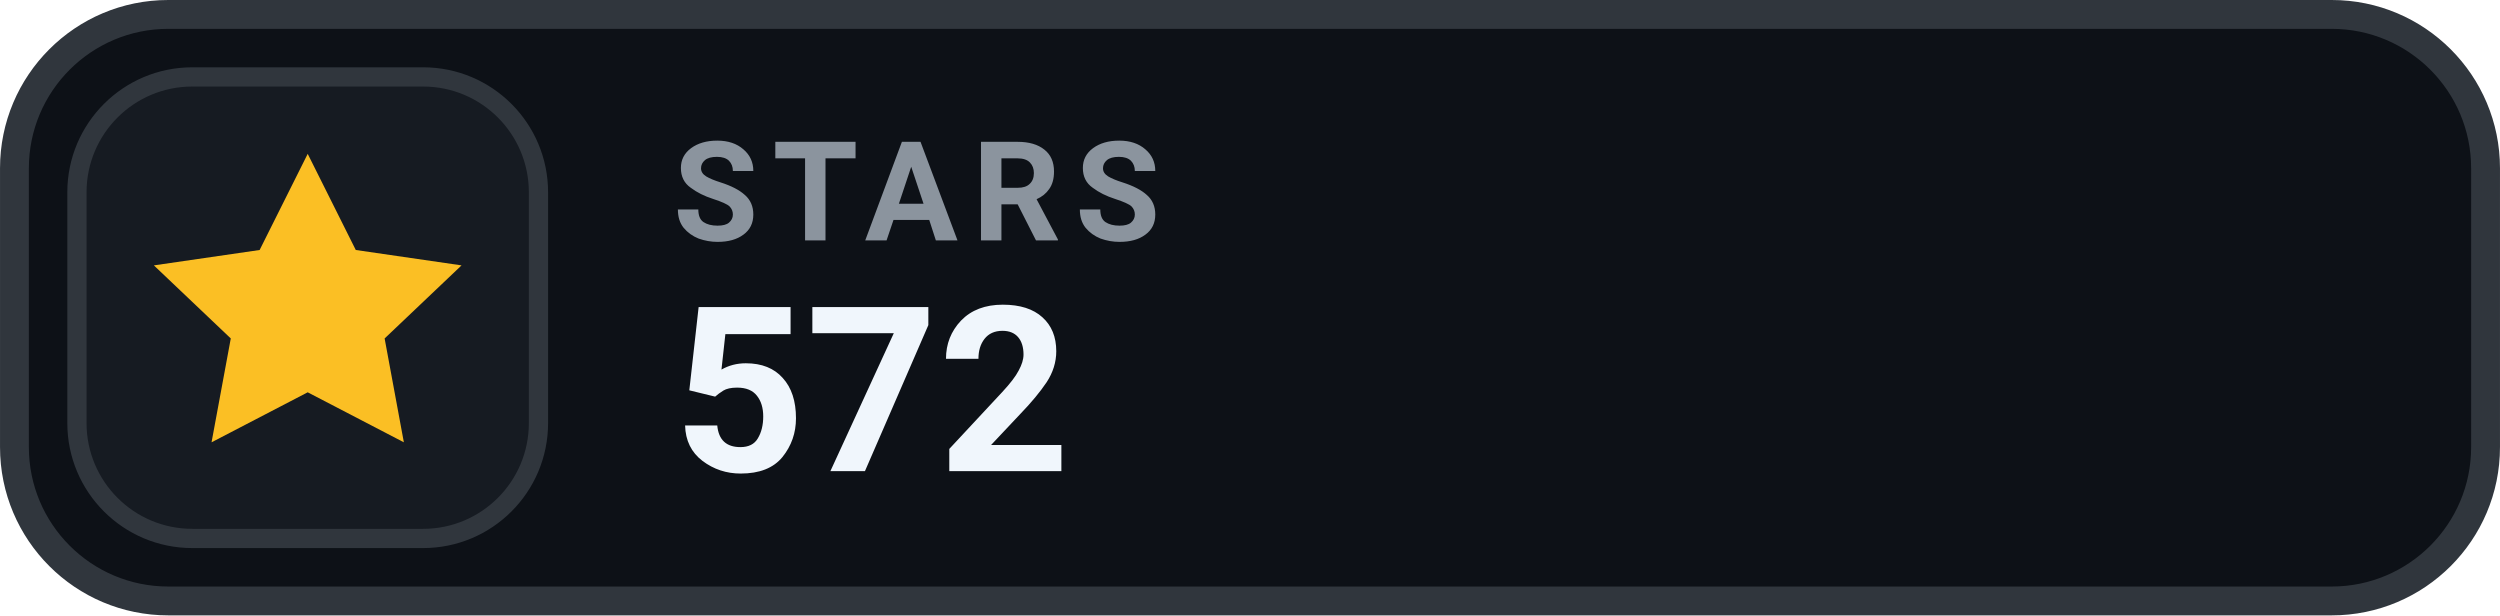
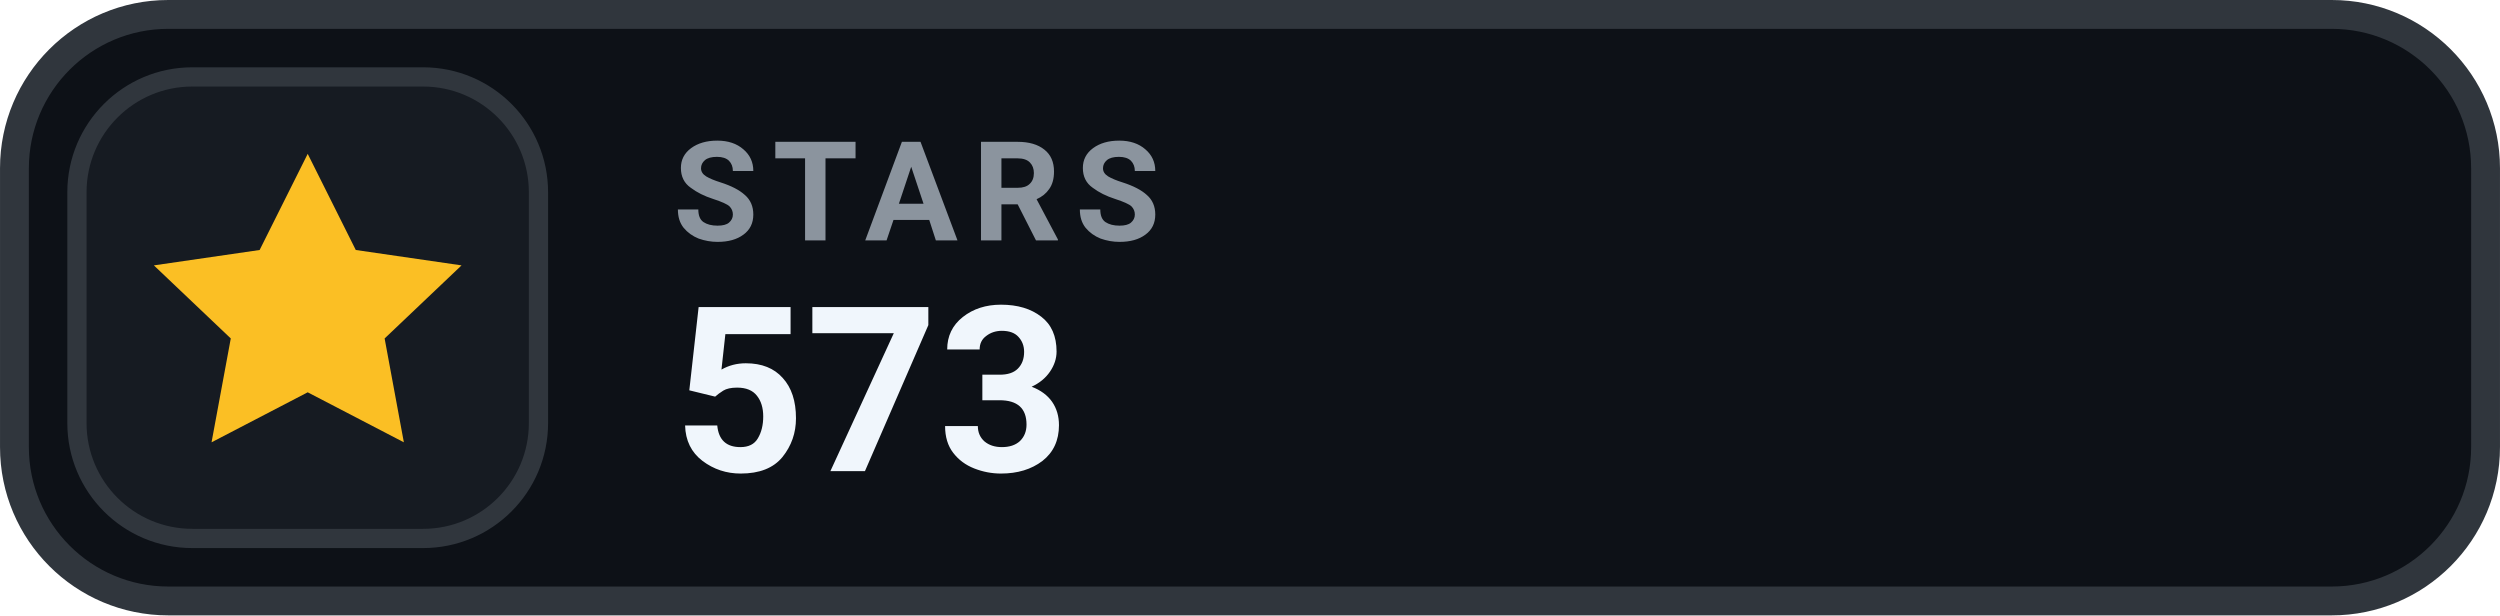
- <svg xmlns="http://www.w3.org/2000/svg" width="126" height="31.015" viewBox="0 0 130 32" role="img" aria-label="STARS 572">
+ <svg xmlns="http://www.w3.org/2000/svg" width="126" height="31.015" viewBox="0 0 130 32" role="img" aria-label="STARS 573">
  <rect x=".75" y=".75" width="128.5" height="30.5" rx="8" fill="#0D1117" stroke="#30363D" stroke-width="1.5" />
  <rect x="4" y="4" width="24" height="24" rx="6" fill="#161B22" stroke="#30363D" stroke-width="1" />
  <g transform="translate(16 16)" style="color:#FBBF24;">
    <path d="M0 -8 l2.5 5 5.5 .8 -4 3.8 1 5.4 -5 -2.6 -5 2.6 1 -5.4 -4 -3.8 5.5 -.8 Z" fill="currentColor" />
  </g>
  <text x="35" y="12.5" fill="#8B949E" font-family="-apple-system,BlinkMacSystemFont,'Segoe UI',Roboto,Helvetica,Arial,sans-serif" font-size="7.2" font-weight="700" letter-spacing=".75">STARS</text>
-   <text x="35" y="24.5" fill="#F0F6FC" font-family="-apple-system,BlinkMacSystemFont,'Segoe UI',Roboto,Helvetica,Arial,sans-serif" font-size="12" font-weight="700">572</text>
+   <text x="35" y="24.5" fill="#F0F6FC" font-family="-apple-system,BlinkMacSystemFont,'Segoe UI',Roboto,Helvetica,Arial,sans-serif" font-size="12" font-weight="700">573</text>
</svg>
